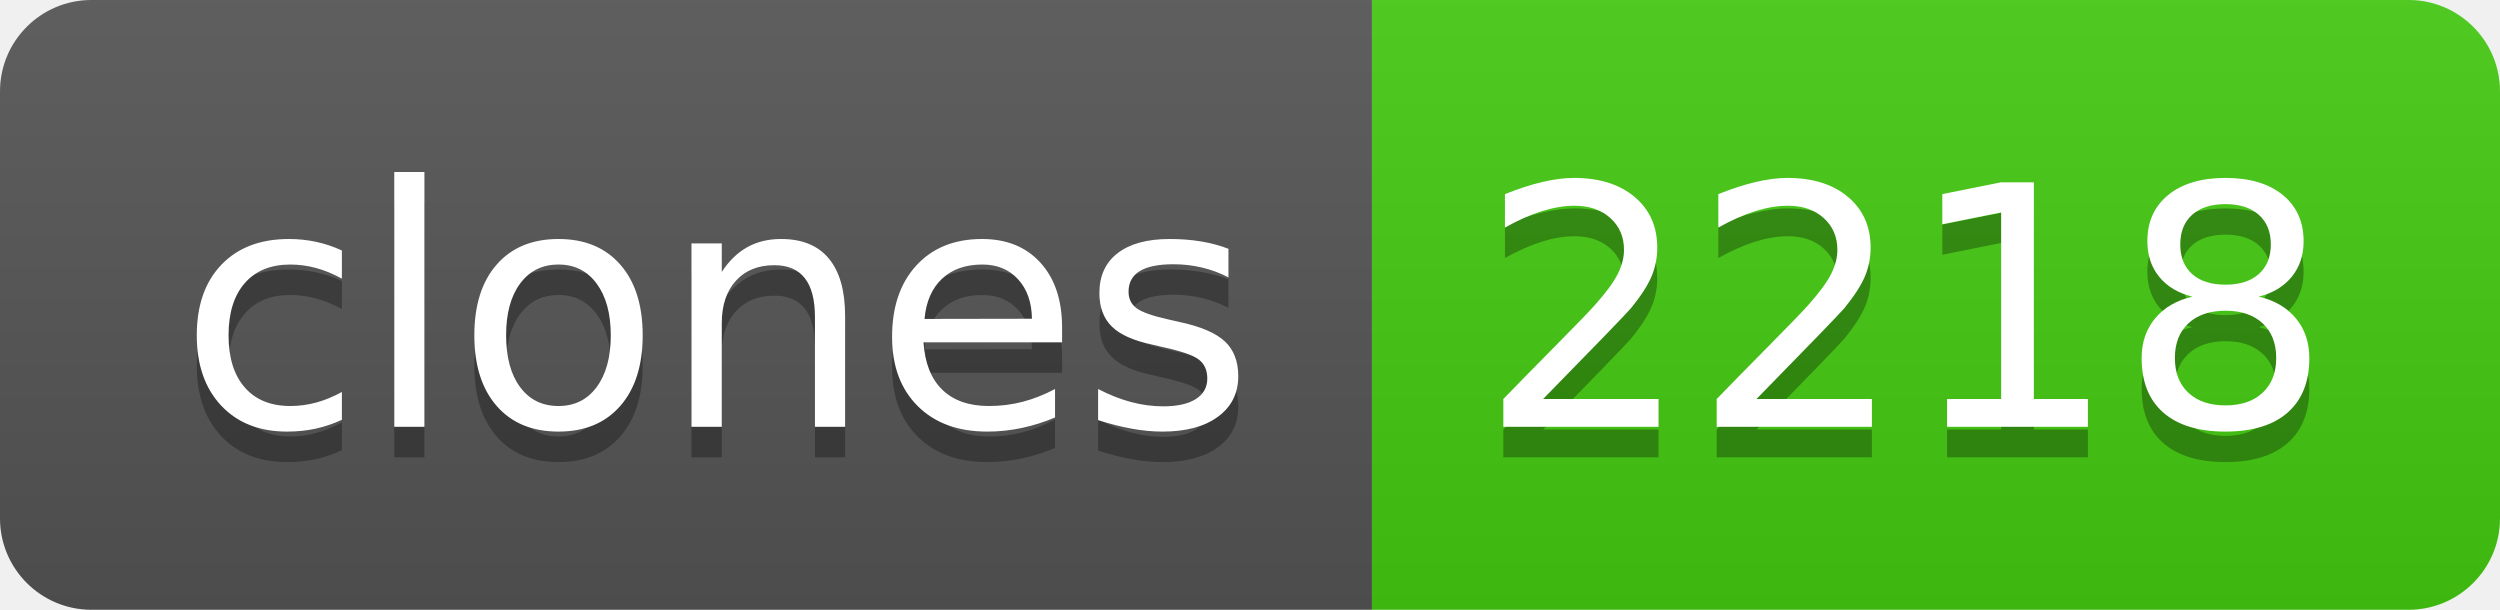
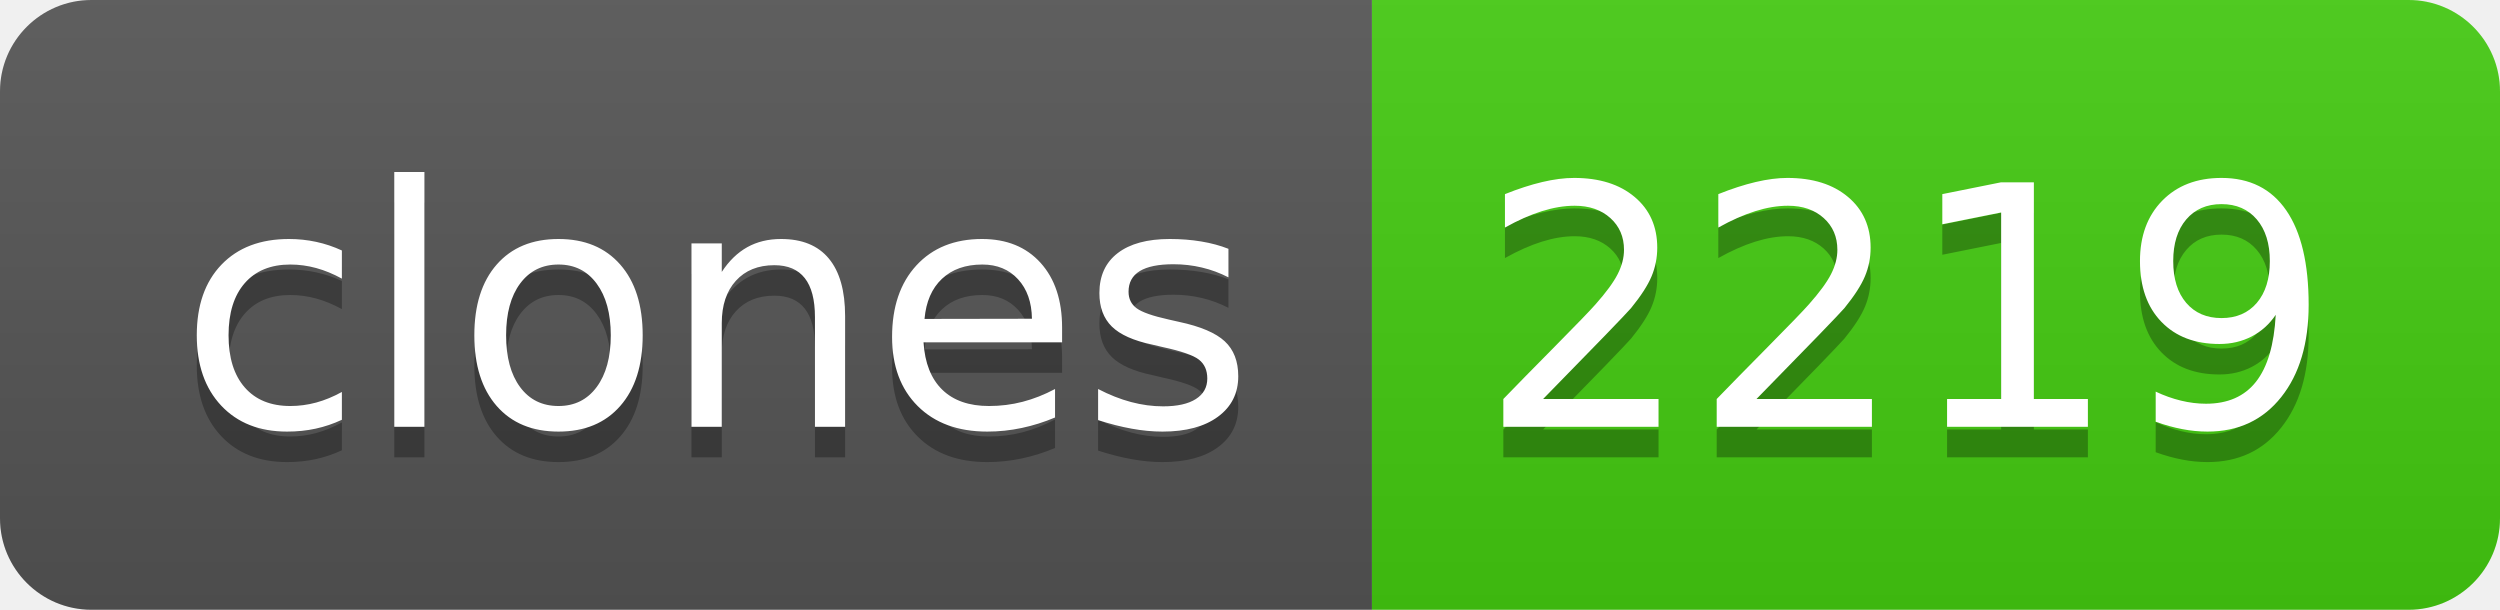
- <svg xmlns="http://www.w3.org/2000/svg" width="82" height="20" role="img" aria-label="clones: 2218">
+ <svg xmlns="http://www.w3.org/2000/svg" width="82" height="20" role="img" aria-label="clones: 2219">
  <linearGradient id="s" x2="0" y2="100%">
    <stop offset="0" stop-color="#bbb" stop-opacity=".1" />
    <stop offset="1" stop-opacity=".1" />
  </linearGradient>
  <clipPath id="r">
    <rect width="82" height="20" rx="3" fill="#fff" />
  </clipPath>
  <g clip-path="url(#r)">
    <rect width="45" height="20" fill="#555" />
    <rect x="45" width="37" height="20" fill="#4c1" />
    <rect width="82" height="20" fill="url(#s)" />
  </g>
  <g fill="#fff" text-anchor="middle" font-family="Verdana,Geneva,DejaVu Sans,sans-serif" text-rendering="geometricPrecision" font-size="110">
    <text aria-hidden="true" x="235" y="150" fill="#010101" fill-opacity=".3" transform="scale(.1)" textLength="350">clones</text>
    <text x="235" y="140" transform="scale(.1)" fill="#fff" textLength="350">clones</text>
-     <text aria-hidden="true" x="625" y="150" fill="#010101" fill-opacity=".3" transform="scale(.1)" textLength="270">2218</text>
-     <text x="625" y="140" transform="scale(.1)" fill="#fff" textLength="270">2218</text>
+     <text aria-hidden="true" x="625" y="150" fill="#010101" fill-opacity=".3" transform="scale(.1)" textLength="270">2219</text>
+     <text x="625" y="140" transform="scale(.1)" fill="#fff" textLength="270">2219</text>
  </g>
</svg>
